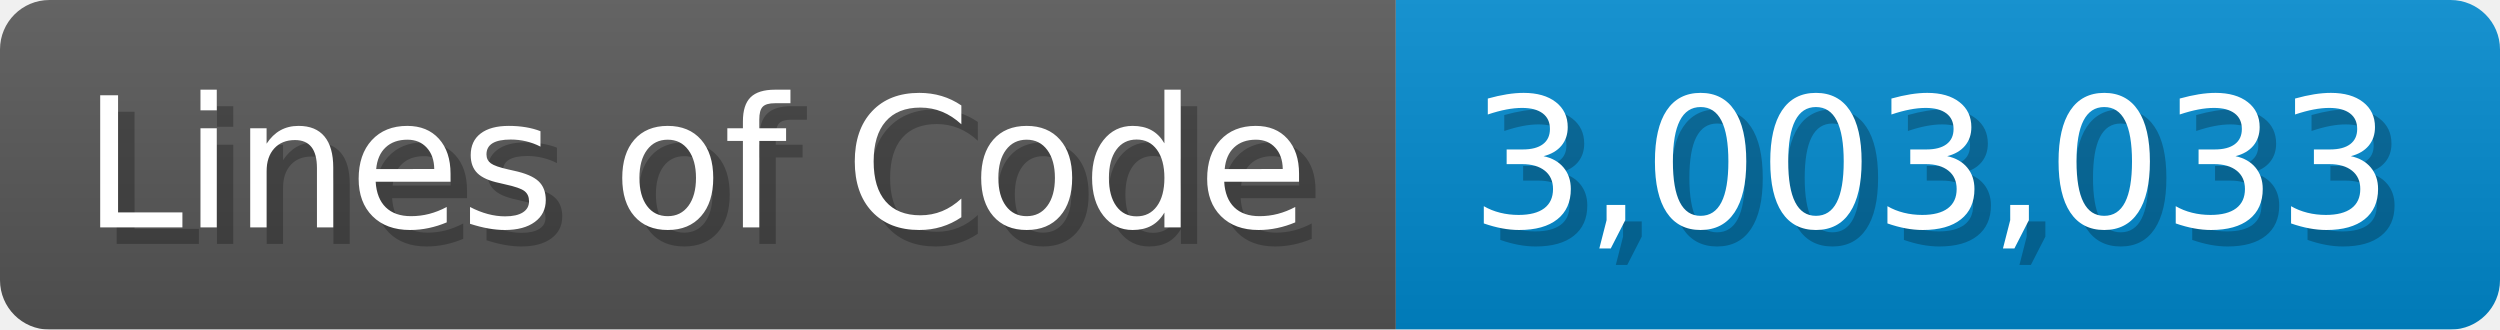
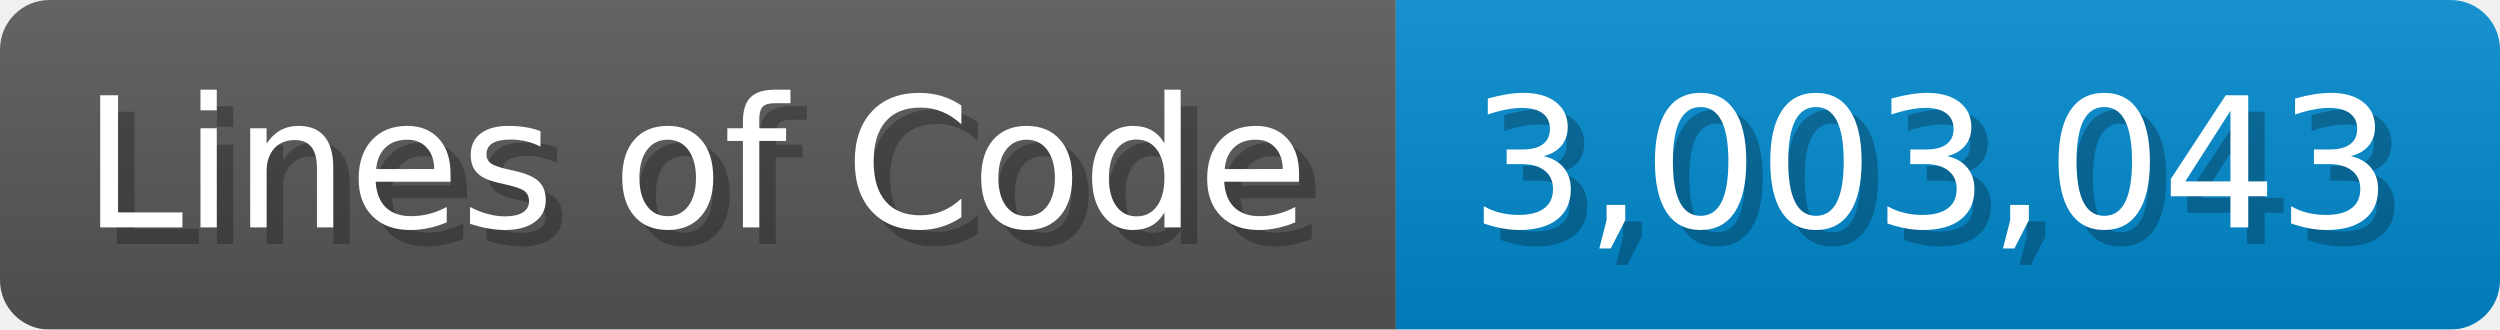
<svg xmlns="http://www.w3.org/2000/svg" width="151.7" height="20" viewBox="0 0 1517 200">
  <linearGradient id="a" x2="0" y2="100%">
    <stop offset="0" stop-opacity=".1" stop-color="#EEE" />
    <stop offset="1" stop-opacity=".1" />
  </linearGradient>
  <mask id="m">
    <rect width="1517" height="200" rx="30" fill="#FFF" />
  </mask>
  <g mask="url(#m)">
    <rect width="847" height="200" fill="#555" />
    <rect width="670" height="200" fill="#08C" x="847" />
    <rect width="1517" height="200" fill="url(#a)" />
  </g>
  <g fill="#fff" text-anchor="start" font-family="Verdana,DejaVu Sans,sans-serif" font-size="110">
    <text x="60" y="148" textLength="747" fill="#000" opacity="0.25">Lines of Code</text>
    <text x="50" y="138" textLength="747">Lines of Code</text>
-     <text x="902" y="148" textLength="570" fill="#000" opacity="0.25">3,003,033</text>
-     <text x="892" y="138" textLength="570">3,003,033</text>
+     <text x="902" y="148" textLength="570" fill="#000" opacity="0.25">3,003,043</text>
+     <text x="892" y="138" textLength="570">3,003,043</text>
  </g>
</svg>
